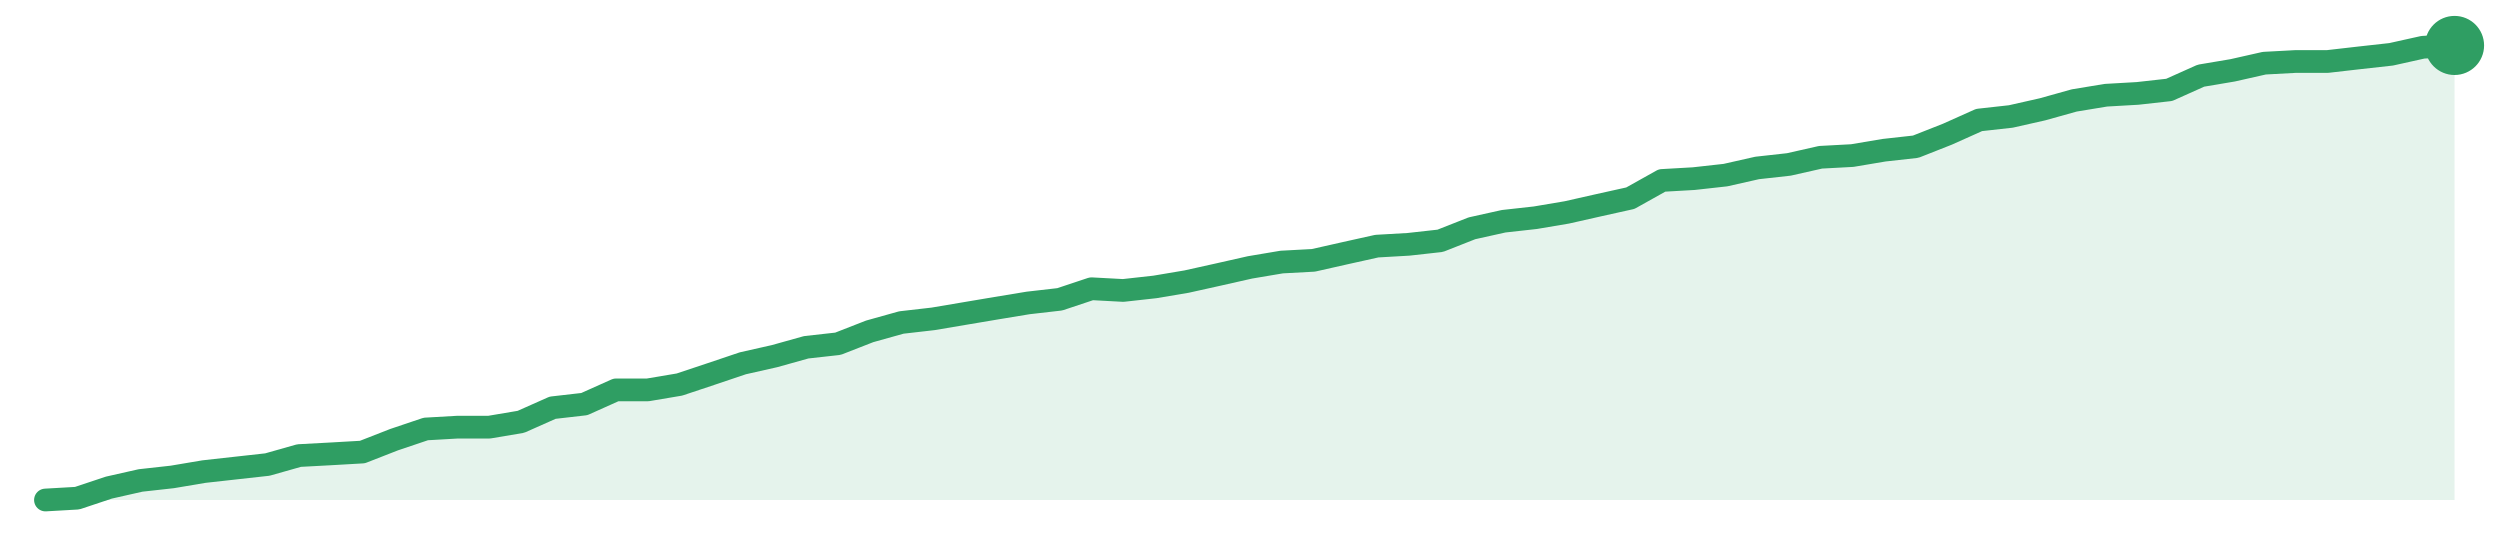
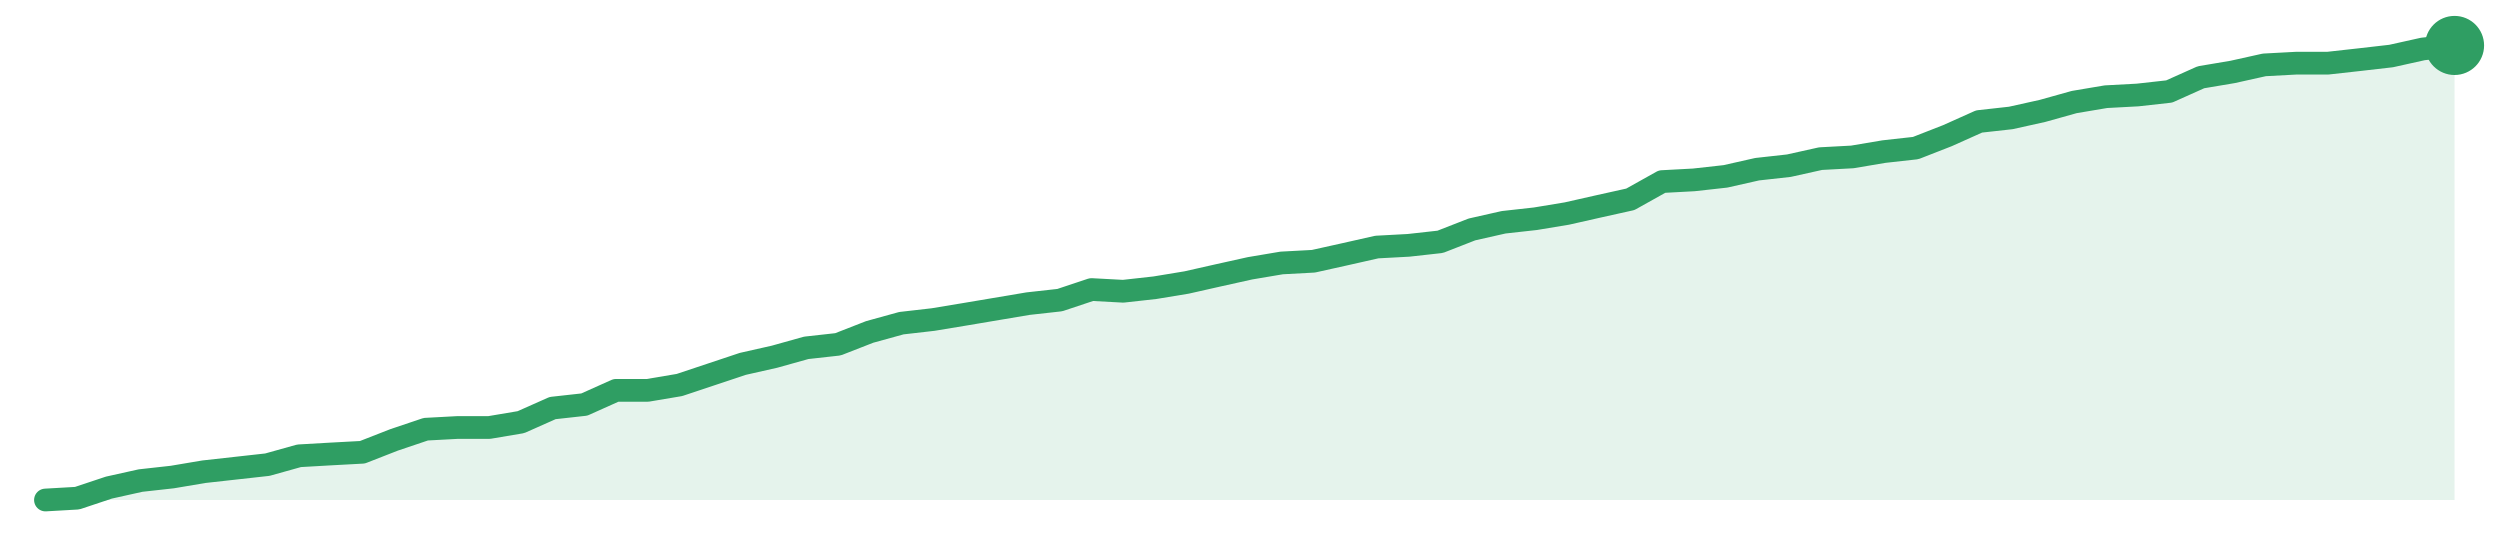
<svg xmlns="http://www.w3.org/2000/svg" width="220" height="48" viewBox="0 0 220 48" role="img" aria-label="trend">
-   <path d="M4.0,44.0 L4.0,44.0 L6.79,43.84 L9.58,42.91 L12.37,42.28 L15.16,41.97 L17.95,41.5 L20.74,41.19 L23.53,40.88 L26.32,40.09 L29.11,39.94 L31.89,39.78 L34.68,38.69 L37.47,37.75 L40.26,37.59 L43.05,37.59 L45.84,37.12 L48.63,35.88 L51.42,35.56 L54.21,34.31 L57.0,34.31 L59.79,33.84 L62.58,32.91 L65.37,31.97 L68.16,31.34 L70.95,30.56 L73.74,30.25 L76.53,29.16 L79.32,28.38 L82.11,28.06 L84.89,27.59 L87.68,27.12 L90.47,26.66 L93.26,26.34 L96.05,25.41 L98.84,25.56 L101.63,25.25 L104.42,24.78 L107.21,24.16 L110.0,23.53 L112.79,23.06 L115.58,22.91 L118.37,22.28 L121.16,21.66 L123.95,21.5 L126.74,21.19 L129.53,20.09 L132.32,19.47 L135.11,19.16 L137.89,18.69 L140.68,18.06 L143.47,17.44 L146.26,15.88 L149.05,15.72 L151.84,15.41 L154.63,14.78 L157.42,14.47 L160.21,13.84 L163.0,13.69 L165.79,13.22 L168.58,12.91 L171.37,11.81 L174.16,10.56 L176.95,10.25 L179.74,9.62 L182.53,8.84 L185.32,8.38 L188.11,8.22 L190.89,7.91 L193.68,6.66 L196.47,6.19 L199.26,5.56 L202.05,5.41 L204.84,5.41 L207.63,5.09 L210.42,4.78 L213.21,4.16 L216.0,4.0 L216.0,44.0 Z" fill="#2f9e631f" />
-   <path d="M4.0,44.0 L6.79,43.84 L9.58,42.91 L12.37,42.28 L15.16,41.97 L17.95,41.5 L20.74,41.19 L23.53,40.88 L26.32,40.09 L29.11,39.94 L31.89,39.78 L34.68,38.69 L37.47,37.75 L40.26,37.59 L43.05,37.59 L45.84,37.12 L48.63,35.88 L51.42,35.56 L54.21,34.31 L57.0,34.31 L59.79,33.84 L62.58,32.91 L65.37,31.97 L68.16,31.34 L70.95,30.56 L73.74,30.25 L76.53,29.16 L79.32,28.38 L82.11,28.06 L84.89,27.59 L87.68,27.12 L90.47,26.66 L93.26,26.34 L96.05,25.41 L98.84,25.56 L101.63,25.25 L104.42,24.78 L107.21,24.16 L110.0,23.53 L112.79,23.06 L115.58,22.91 L118.37,22.28 L121.16,21.66 L123.95,21.5 L126.74,21.19 L129.53,20.09 L132.32,19.47 L135.11,19.16 L137.89,18.69 L140.68,18.06 L143.47,17.44 L146.26,15.88 L149.05,15.72 L151.84,15.41 L154.63,14.78 L157.42,14.47 L160.21,13.84 L163.0,13.69 L165.79,13.22 L168.58,12.91 L171.37,11.81 L174.16,10.56 L176.95,10.25 L179.74,9.62 L182.53,8.84 L185.32,8.38 L188.11,8.22 L190.89,7.91 L193.68,6.66 L196.47,6.19 L199.26,5.56 L202.05,5.41 L204.84,5.41 L207.63,5.09 L210.42,4.78 L213.21,4.16 L216.0,4.0" fill="none" stroke="#2f9e63" stroke-width="2" stroke-linejoin="round" stroke-linecap="round" />
+   <path d="M4.0,44.0 L4.0,44.0 L6.79,43.84 L9.58,42.91 L12.37,42.29 L15.16,41.98 L17.95,41.51 L20.74,41.2 L23.53,40.89 L26.32,40.11 L29.11,39.95 L31.89,39.8 L34.68,38.71 L37.47,37.77 L40.26,37.62 L43.05,37.62 L45.84,37.15 L48.63,35.91 L51.42,35.6 L54.21,34.35 L57.0,34.35 L59.79,33.88 L62.58,32.95 L65.37,32.02 L68.16,31.39 L70.95,30.61 L73.74,30.3 L76.53,29.21 L79.32,28.44 L82.11,28.12 L84.89,27.66 L87.68,27.19 L90.47,26.72 L93.26,26.41 L96.05,25.48 L98.84,25.63 L101.63,25.32 L104.42,24.86 L107.21,24.23 L110.0,23.61 L112.79,23.14 L115.58,22.99 L118.37,22.37 L121.16,21.74 L123.95,21.59 L126.74,21.28 L129.53,20.19 L132.32,19.56 L135.11,19.25 L137.89,18.79 L140.68,18.16 L143.47,17.54 L146.26,15.98 L149.05,15.83 L151.84,15.52 L154.63,14.89 L157.42,14.58 L160.21,13.96 L163.0,13.81 L165.79,13.34 L168.58,13.03 L171.37,11.94 L174.16,10.69 L176.95,10.38 L179.74,9.76 L182.53,8.98 L185.32,8.51 L188.11,8.36 L190.89,8.05 L193.68,6.8 L196.47,6.33 L199.26,5.71 L202.05,5.56 L204.84,5.56 L207.63,5.25 L210.42,4.93 L213.21,4.31 L216.0,4.0 L216.0,44.0 Z" fill="#2f9e631f" />
+   <path d="M4.0,44.0 L6.79,43.84 L9.58,42.91 L12.37,42.29 L15.16,41.98 L17.95,41.51 L20.74,41.2 L23.53,40.89 L26.32,40.11 L29.11,39.95 L31.89,39.8 L34.68,38.71 L37.47,37.77 L40.26,37.62 L43.05,37.62 L45.84,37.15 L48.63,35.91 L51.42,35.6 L54.21,34.35 L57.0,34.35 L59.79,33.88 L62.58,32.95 L65.37,32.02 L68.16,31.39 L70.95,30.61 L73.74,30.3 L76.53,29.21 L79.32,28.44 L82.11,28.12 L84.89,27.66 L87.68,27.19 L90.47,26.72 L93.26,26.41 L96.05,25.48 L98.84,25.63 L101.63,25.32 L104.42,24.86 L107.21,24.23 L110.0,23.61 L112.79,23.14 L115.58,22.99 L118.37,22.37 L121.16,21.74 L123.95,21.59 L126.74,21.28 L129.53,20.19 L132.32,19.56 L135.11,19.25 L137.89,18.79 L140.68,18.16 L143.47,17.54 L146.26,15.98 L149.05,15.83 L151.84,15.52 L154.63,14.89 L157.42,14.58 L160.21,13.96 L163.0,13.81 L165.79,13.34 L168.58,13.03 L171.37,11.94 L174.16,10.69 L176.95,10.38 L179.74,9.76 L182.53,8.98 L185.32,8.51 L188.11,8.36 L190.89,8.05 L193.68,6.8 L196.47,6.33 L199.26,5.71 L202.05,5.56 L204.84,5.56 L207.63,5.25 L210.42,4.93 L213.21,4.31 L216.0,4.0" fill="none" stroke="#2f9e63" stroke-width="2" stroke-linejoin="round" stroke-linecap="round" />
  <circle cx="216.0" cy="4.0" r="2.6" fill="#2f9e63" />
</svg>
